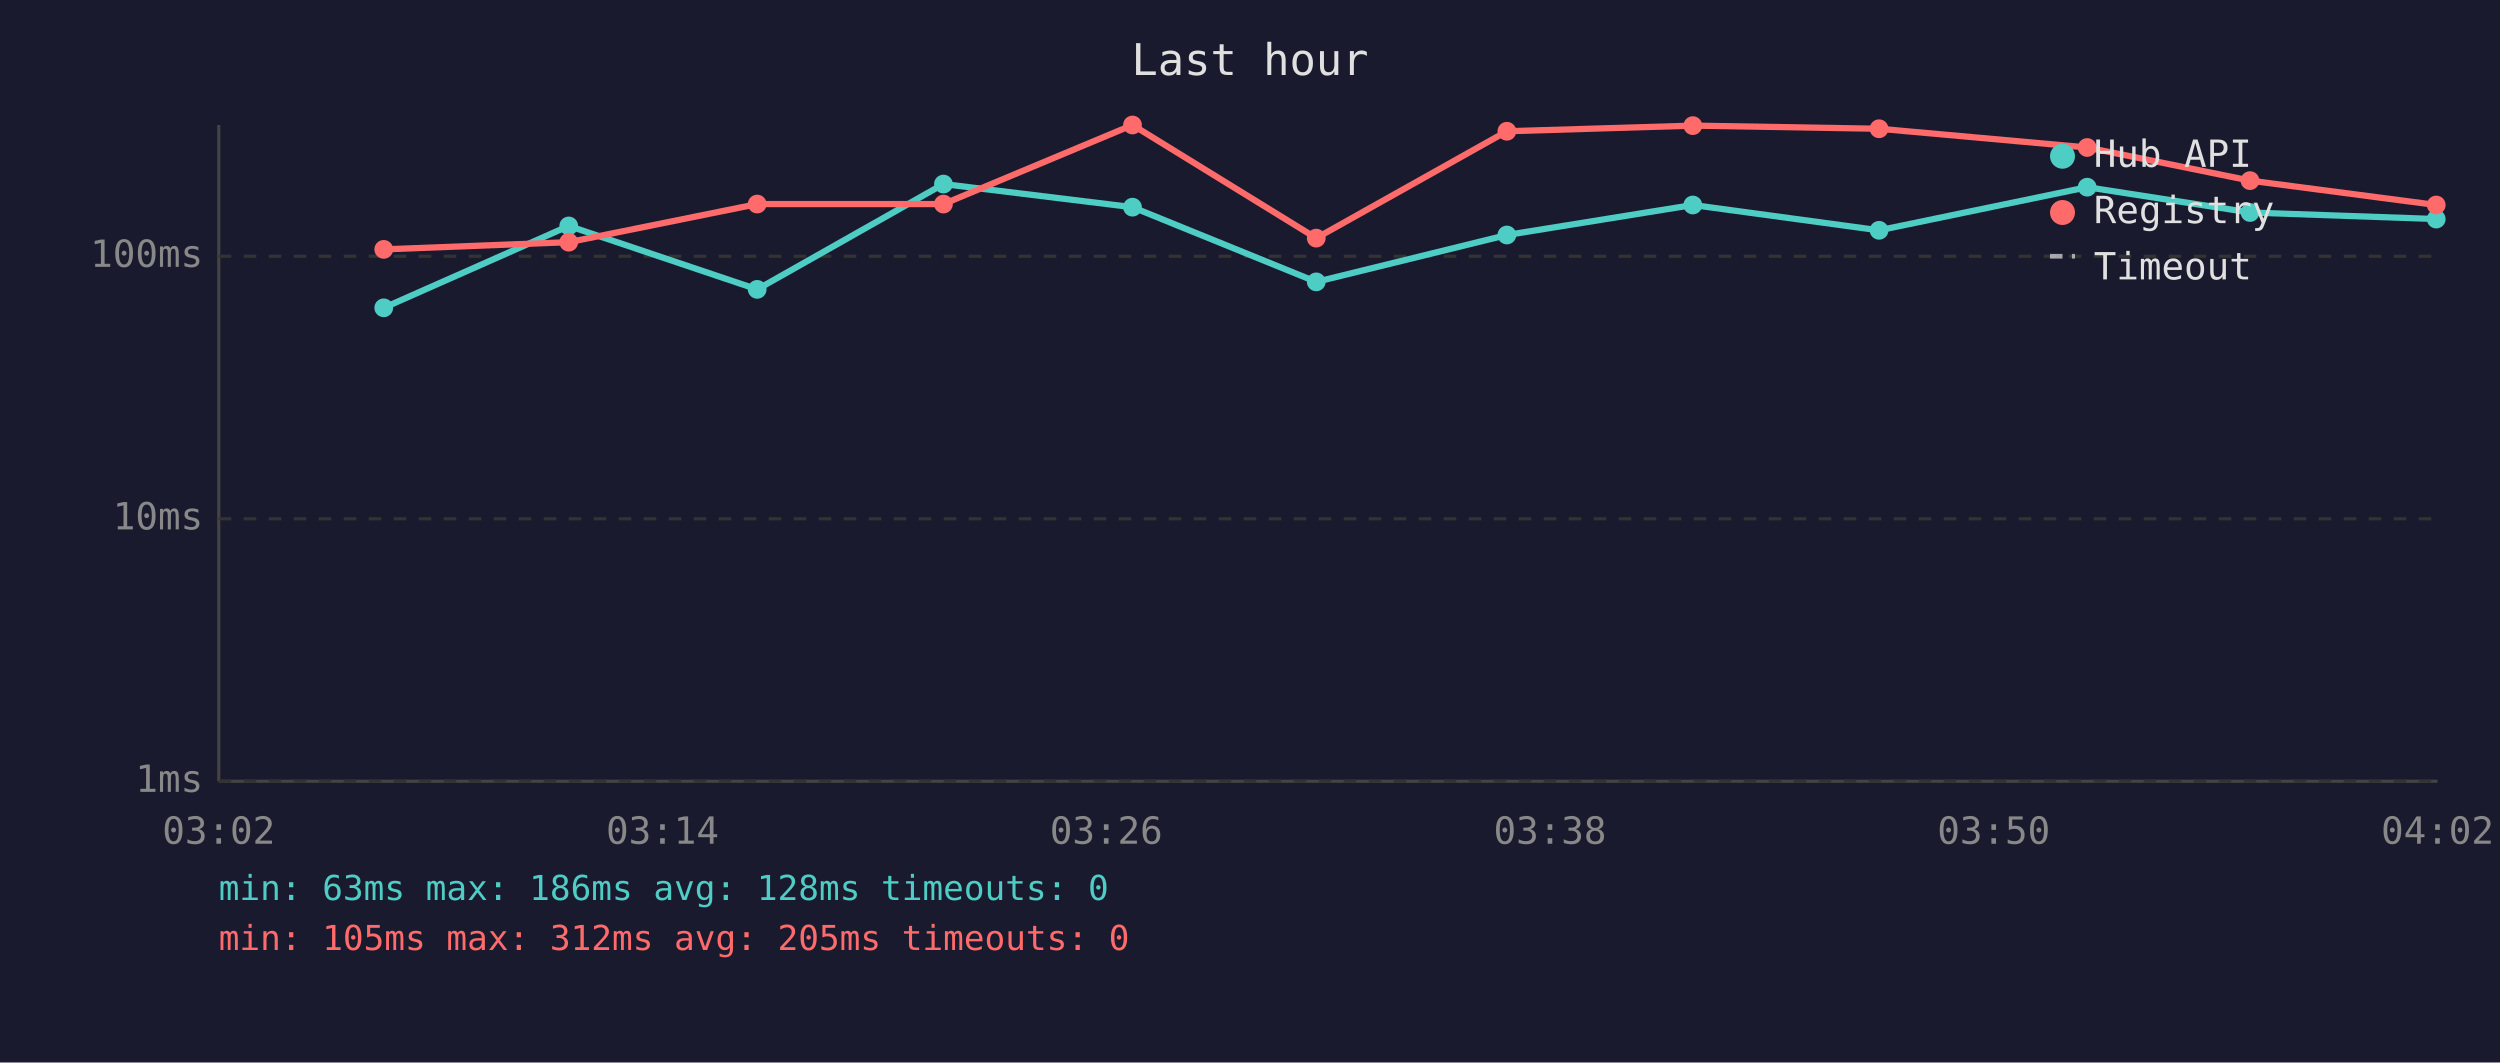
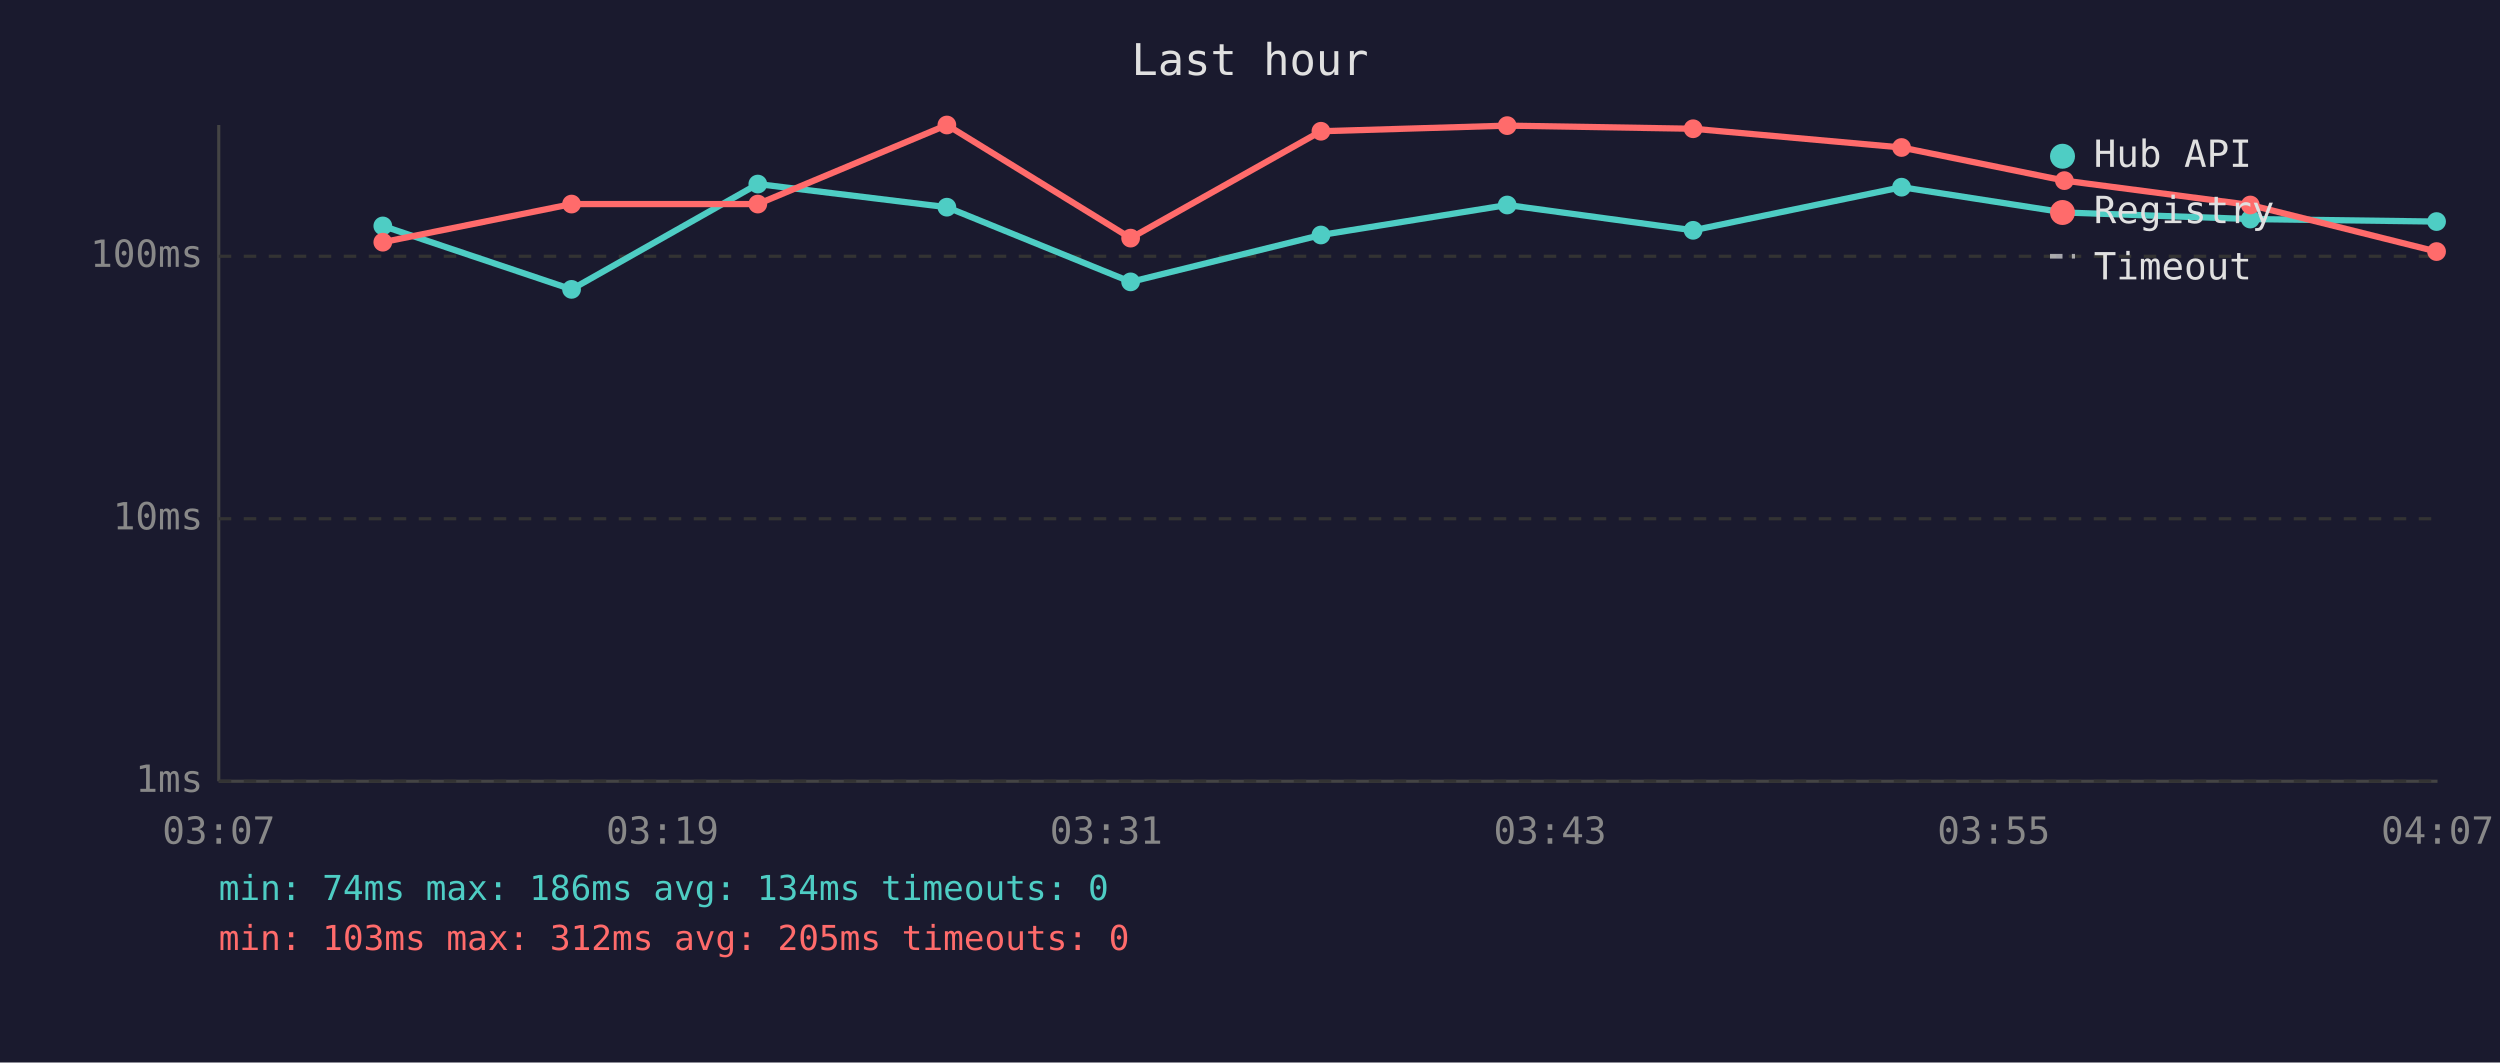
<svg xmlns="http://www.w3.org/2000/svg" viewBox="0 0 800 340" font-family="monospace" font-size="12">
  <rect width="800" height="340" fill="#1a1a2e" />
  <text x="400" y="24" fill="#e0e0e0" font-size="14" text-anchor="middle">Last hour</text>
  <line x1="70" y1="40" x2="70" y2="250" stroke="#444" stroke-width="1" />
  <line x1="70" y1="250" x2="780" y2="250" stroke="#444" stroke-width="1" />
  <line x1="70" y1="250" x2="780" y2="250" stroke="#333" stroke-width="1" stroke-dasharray="4" />
  <text x="65" y="250" fill="#888" text-anchor="end" dominant-baseline="middle">1ms</text>
  <line x1="70" y1="166" x2="780" y2="166" stroke="#333" stroke-width="1" stroke-dasharray="4" />
  <text x="65" y="166" fill="#888" text-anchor="end" dominant-baseline="middle">10ms</text>
  <line x1="70" y1="82" x2="780" y2="82" stroke="#333" stroke-width="1" stroke-dasharray="4" />
  <text x="65" y="82" fill="#888" text-anchor="end" dominant-baseline="middle">100ms</text>
-   <text x="70" y="270" fill="#888" text-anchor="middle">03:02</text>
-   <text x="212" y="270" fill="#888" text-anchor="middle">03:14</text>
-   <text x="354" y="270" fill="#888" text-anchor="middle">03:26</text>
-   <text x="496" y="270" fill="#888" text-anchor="middle">03:38</text>
-   <text x="638" y="270" fill="#888" text-anchor="middle">03:50</text>
-   <text x="780" y="270" fill="#888" text-anchor="middle">04:02</text>
-   <polyline points="122.8,98.5 182.0,72.3 242.3,92.6 301.9,58.9 362.4,66.3 421.2,90.2 482.2,75.2 541.7,65.6 601.3,73.7 667.9,59.9 720.0,68.0 779.6,70.1" fill="none" stroke="#4ecdc4" stroke-width="2" opacity="1" />
-   <circle cx="122.8" cy="98.5" r="3" fill="#4ecdc4" />
-   <circle cx="182.0" cy="72.3" r="3" fill="#4ecdc4" />
-   <circle cx="242.3" cy="92.6" r="3" fill="#4ecdc4" />
-   <circle cx="301.9" cy="58.9" r="3" fill="#4ecdc4" />
-   <circle cx="362.4" cy="66.3" r="3" fill="#4ecdc4" />
-   <circle cx="421.2" cy="90.2" r="3" fill="#4ecdc4" />
-   <circle cx="482.2" cy="75.2" r="3" fill="#4ecdc4" />
-   <circle cx="541.7" cy="65.6" r="3" fill="#4ecdc4" />
-   <circle cx="601.3" cy="73.7" r="3" fill="#4ecdc4" />
-   <circle cx="667.9" cy="59.9" r="3" fill="#4ecdc4" />
-   <circle cx="720.0" cy="68.0" r="3" fill="#4ecdc4" />
-   <circle cx="779.6" cy="70.1" r="3" fill="#4ecdc4" />
-   <polyline points="122.8,79.8 182.0,77.5 242.3,65.3 301.9,65.3 362.4,40.0 421.2,76.2 482.2,42.0 541.7,40.2 601.3,41.2 667.9,47.2 720.0,57.8 779.6,65.6" fill="none" stroke="#ff6b6b" stroke-width="2" opacity="1" />
-   <circle cx="122.8" cy="79.8" r="3" fill="#ff6b6b" />
-   <circle cx="182.0" cy="77.5" r="3" fill="#ff6b6b" />
-   <circle cx="242.3" cy="65.3" r="3" fill="#ff6b6b" />
-   <circle cx="301.9" cy="65.3" r="3" fill="#ff6b6b" />
-   <circle cx="362.4" cy="40.0" r="3" fill="#ff6b6b" />
-   <circle cx="421.2" cy="76.2" r="3" fill="#ff6b6b" />
-   <circle cx="482.2" cy="42.0" r="3" fill="#ff6b6b" />
-   <circle cx="541.7" cy="40.2" r="3" fill="#ff6b6b" />
-   <circle cx="601.3" cy="41.2" r="3" fill="#ff6b6b" />
-   <circle cx="667.9" cy="47.2" r="3" fill="#ff6b6b" />
-   <circle cx="720.0" cy="57.8" r="3" fill="#ff6b6b" />
-   <circle cx="779.6" cy="65.6" r="3" fill="#ff6b6b" />
+   <text x="70" y="270" fill="#888" text-anchor="middle">03:07</text>
+   <text x="212" y="270" fill="#888" text-anchor="middle">03:19</text>
+   <text x="354" y="270" fill="#888" text-anchor="middle">03:31</text>
+   <text x="496" y="270" fill="#888" text-anchor="middle">03:43</text>
+   <text x="638" y="270" fill="#888" text-anchor="middle">03:55</text>
+   <text x="780" y="270" fill="#888" text-anchor="middle">04:07</text>
+   <polyline points="122.5,72.3 182.9,92.6 242.5,58.9 303.0,66.3 361.8,90.2 422.7,75.2 482.3,65.6 541.8,73.7 608.5,59.9 660.6,68.0 720.1,70.1 779.7,70.9" fill="none" stroke="#4ecdc4" stroke-width="2" opacity="1" />
+   <circle cx="122.5" cy="72.3" r="3" fill="#4ecdc4" />
+   <circle cx="182.9" cy="92.6" r="3" fill="#4ecdc4" />
+   <circle cx="242.5" cy="58.9" r="3" fill="#4ecdc4" />
+   <circle cx="303.0" cy="66.3" r="3" fill="#4ecdc4" />
+   <circle cx="361.8" cy="90.2" r="3" fill="#4ecdc4" />
+   <circle cx="422.7" cy="75.2" r="3" fill="#4ecdc4" />
+   <circle cx="482.3" cy="65.6" r="3" fill="#4ecdc4" />
+   <circle cx="541.8" cy="73.7" r="3" fill="#4ecdc4" />
+   <circle cx="608.5" cy="59.9" r="3" fill="#4ecdc4" />
+   <circle cx="660.6" cy="68.0" r="3" fill="#4ecdc4" />
+   <circle cx="720.1" cy="70.1" r="3" fill="#4ecdc4" />
+   <circle cx="779.7" cy="70.9" r="3" fill="#4ecdc4" />
+   <polyline points="122.5,77.5 182.9,65.3 242.5,65.3 303.0,40.0 361.8,76.2 422.7,42.0 482.3,40.2 541.8,41.2 608.5,47.2 660.6,57.8 720.1,65.6 779.7,80.5" fill="none" stroke="#ff6b6b" stroke-width="2" opacity="1" />
+   <circle cx="122.5" cy="77.5" r="3" fill="#ff6b6b" />
+   <circle cx="182.9" cy="65.3" r="3" fill="#ff6b6b" />
+   <circle cx="242.5" cy="65.3" r="3" fill="#ff6b6b" />
+   <circle cx="303.0" cy="40.0" r="3" fill="#ff6b6b" />
+   <circle cx="361.8" cy="76.2" r="3" fill="#ff6b6b" />
+   <circle cx="422.7" cy="42.0" r="3" fill="#ff6b6b" />
+   <circle cx="482.3" cy="40.2" r="3" fill="#ff6b6b" />
+   <circle cx="541.8" cy="41.2" r="3" fill="#ff6b6b" />
+   <circle cx="608.5" cy="47.2" r="3" fill="#ff6b6b" />
+   <circle cx="660.6" cy="57.8" r="3" fill="#ff6b6b" />
+   <circle cx="720.1" cy="65.6" r="3" fill="#ff6b6b" />
+   <circle cx="779.7" cy="80.5" r="3" fill="#ff6b6b" />
  <circle cx="660" cy="50" r="4" fill="#4ecdc4" />
  <text x="670" y="50" fill="#e0e0e0" dominant-baseline="middle">Hub API</text>
  <circle cx="660" cy="68" r="4" fill="#ff6b6b" />
  <text x="670" y="68" fill="#e0e0e0" dominant-baseline="middle">Registry</text>
  <line x1="656" y1="82" x2="664" y2="82" stroke="#e0e0e0" stroke-width="1.5" stroke-dasharray="4,3" opacity="0.7" />
  <text x="670" y="86" fill="#e0e0e0" dominant-baseline="middle">Timeout</text>
-   <text x="70" y="288" fill="#4ecdc4" font-size="11">min: 63ms  max: 186ms  avg: 128ms  timeouts: 0</text>
-   <text x="70" y="304" fill="#ff6b6b" font-size="11">min: 105ms  max: 312ms  avg: 205ms  timeouts: 0</text>
+   <text x="70" y="288" fill="#4ecdc4" font-size="11">min: 74ms  max: 186ms  avg: 134ms  timeouts: 0</text>
+   <text x="70" y="304" fill="#ff6b6b" font-size="11">min: 103ms  max: 312ms  avg: 205ms  timeouts: 0</text>
</svg>
